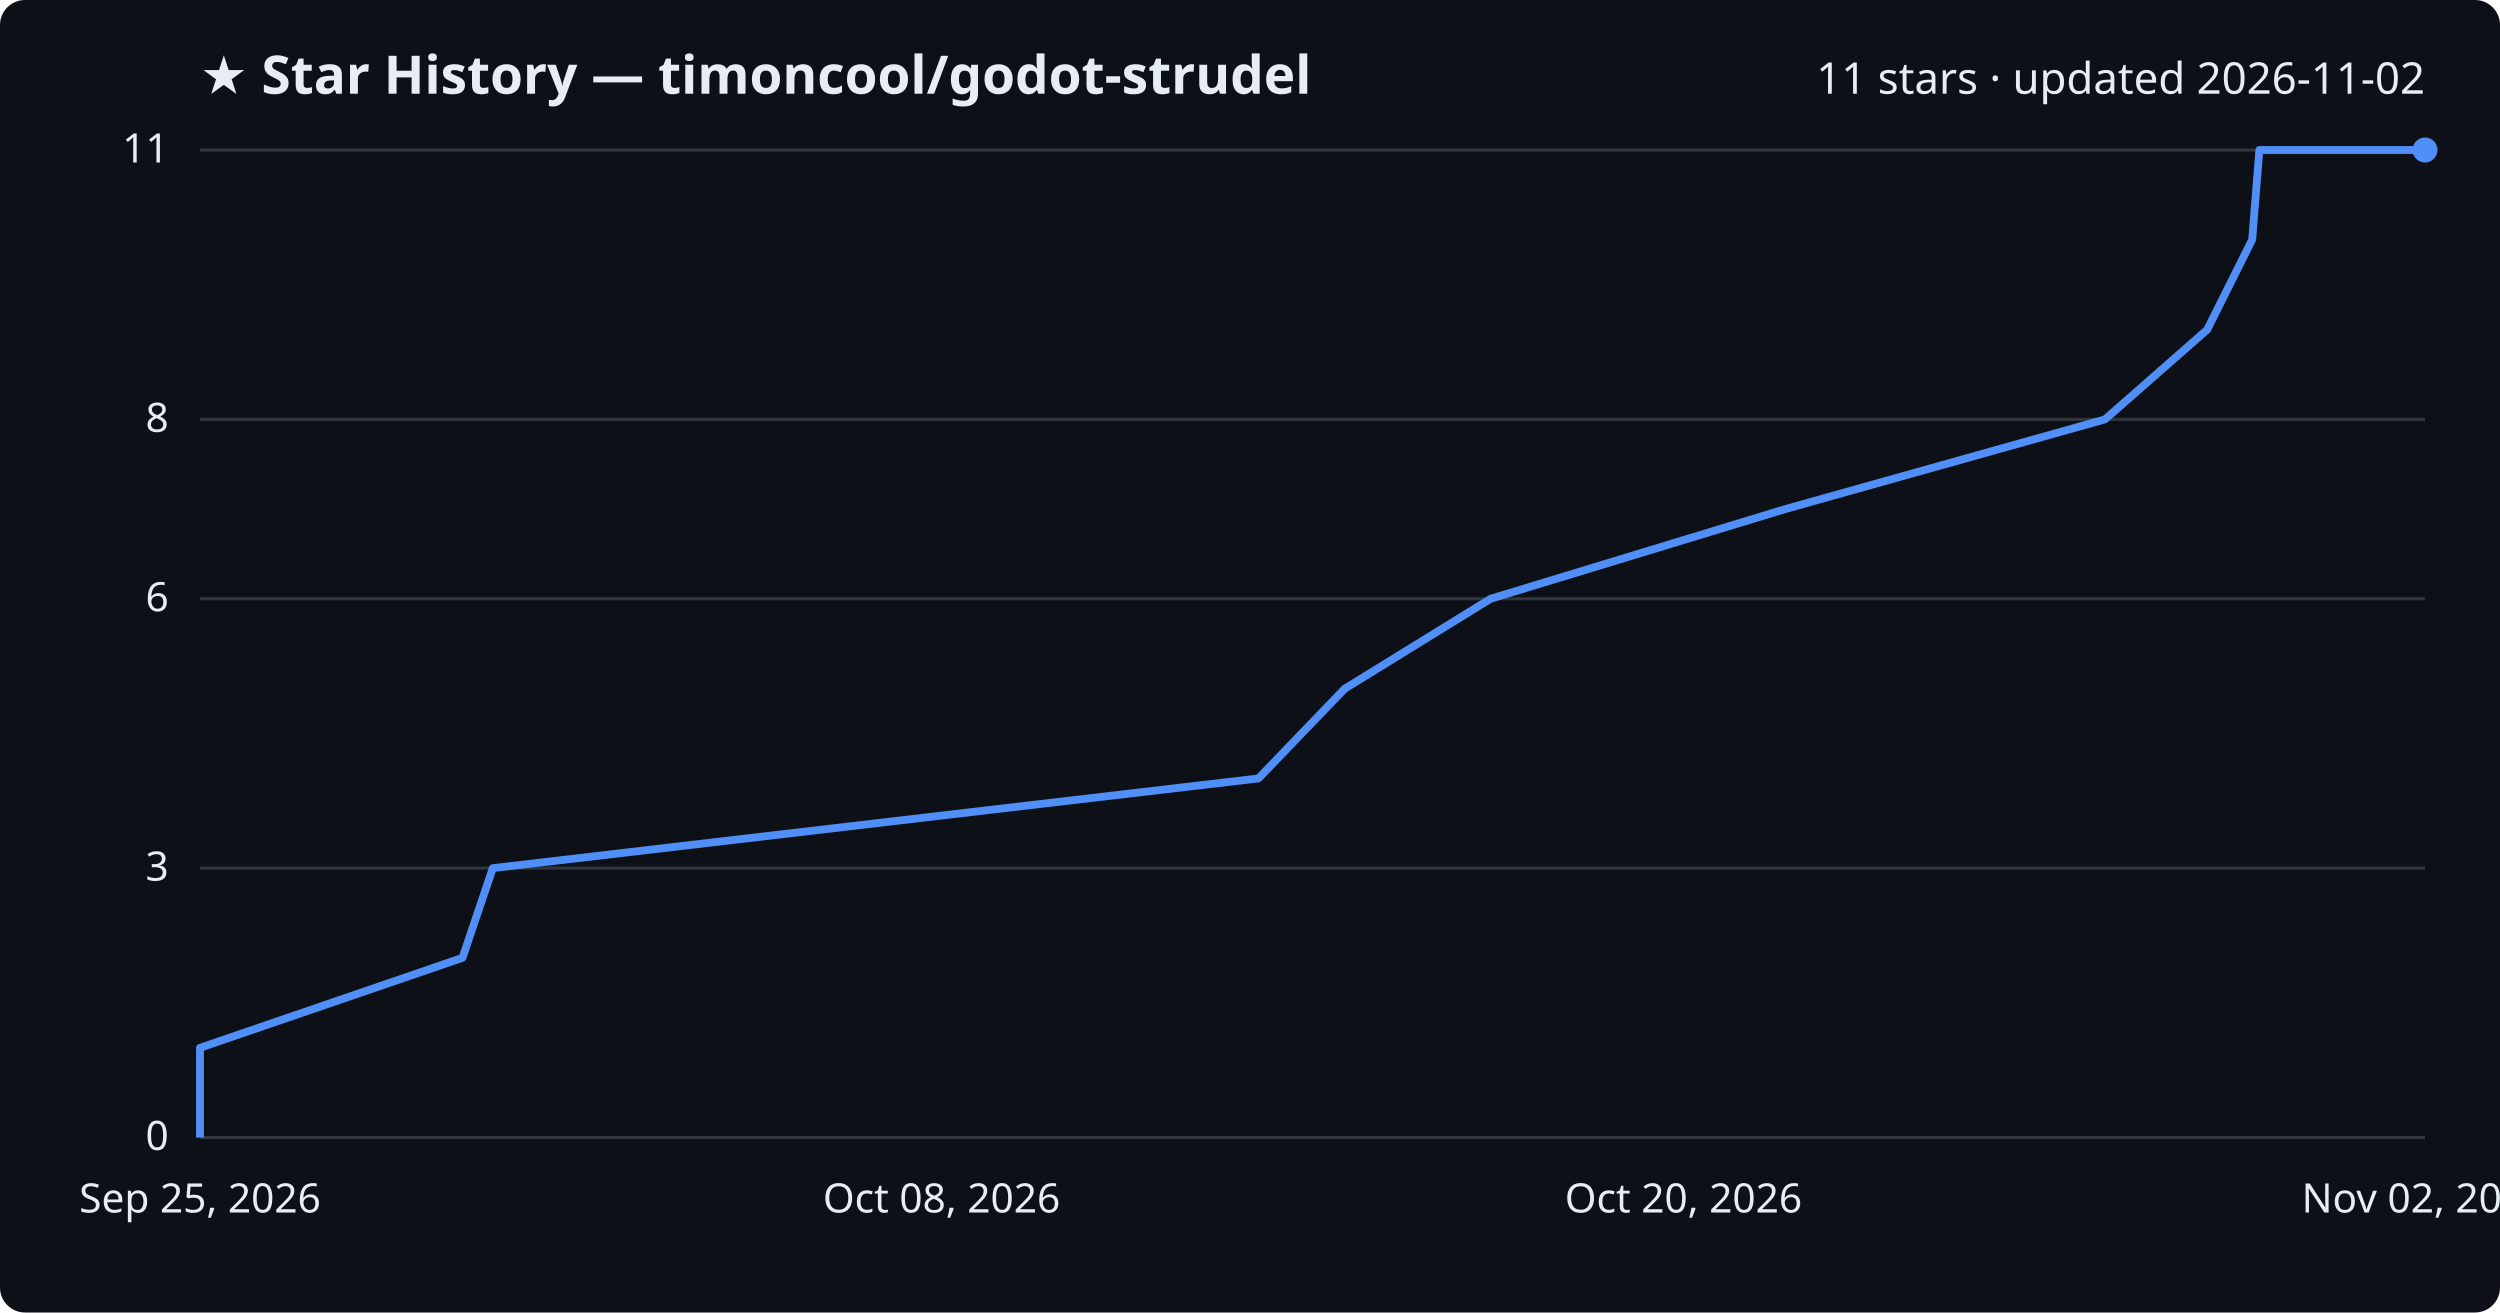
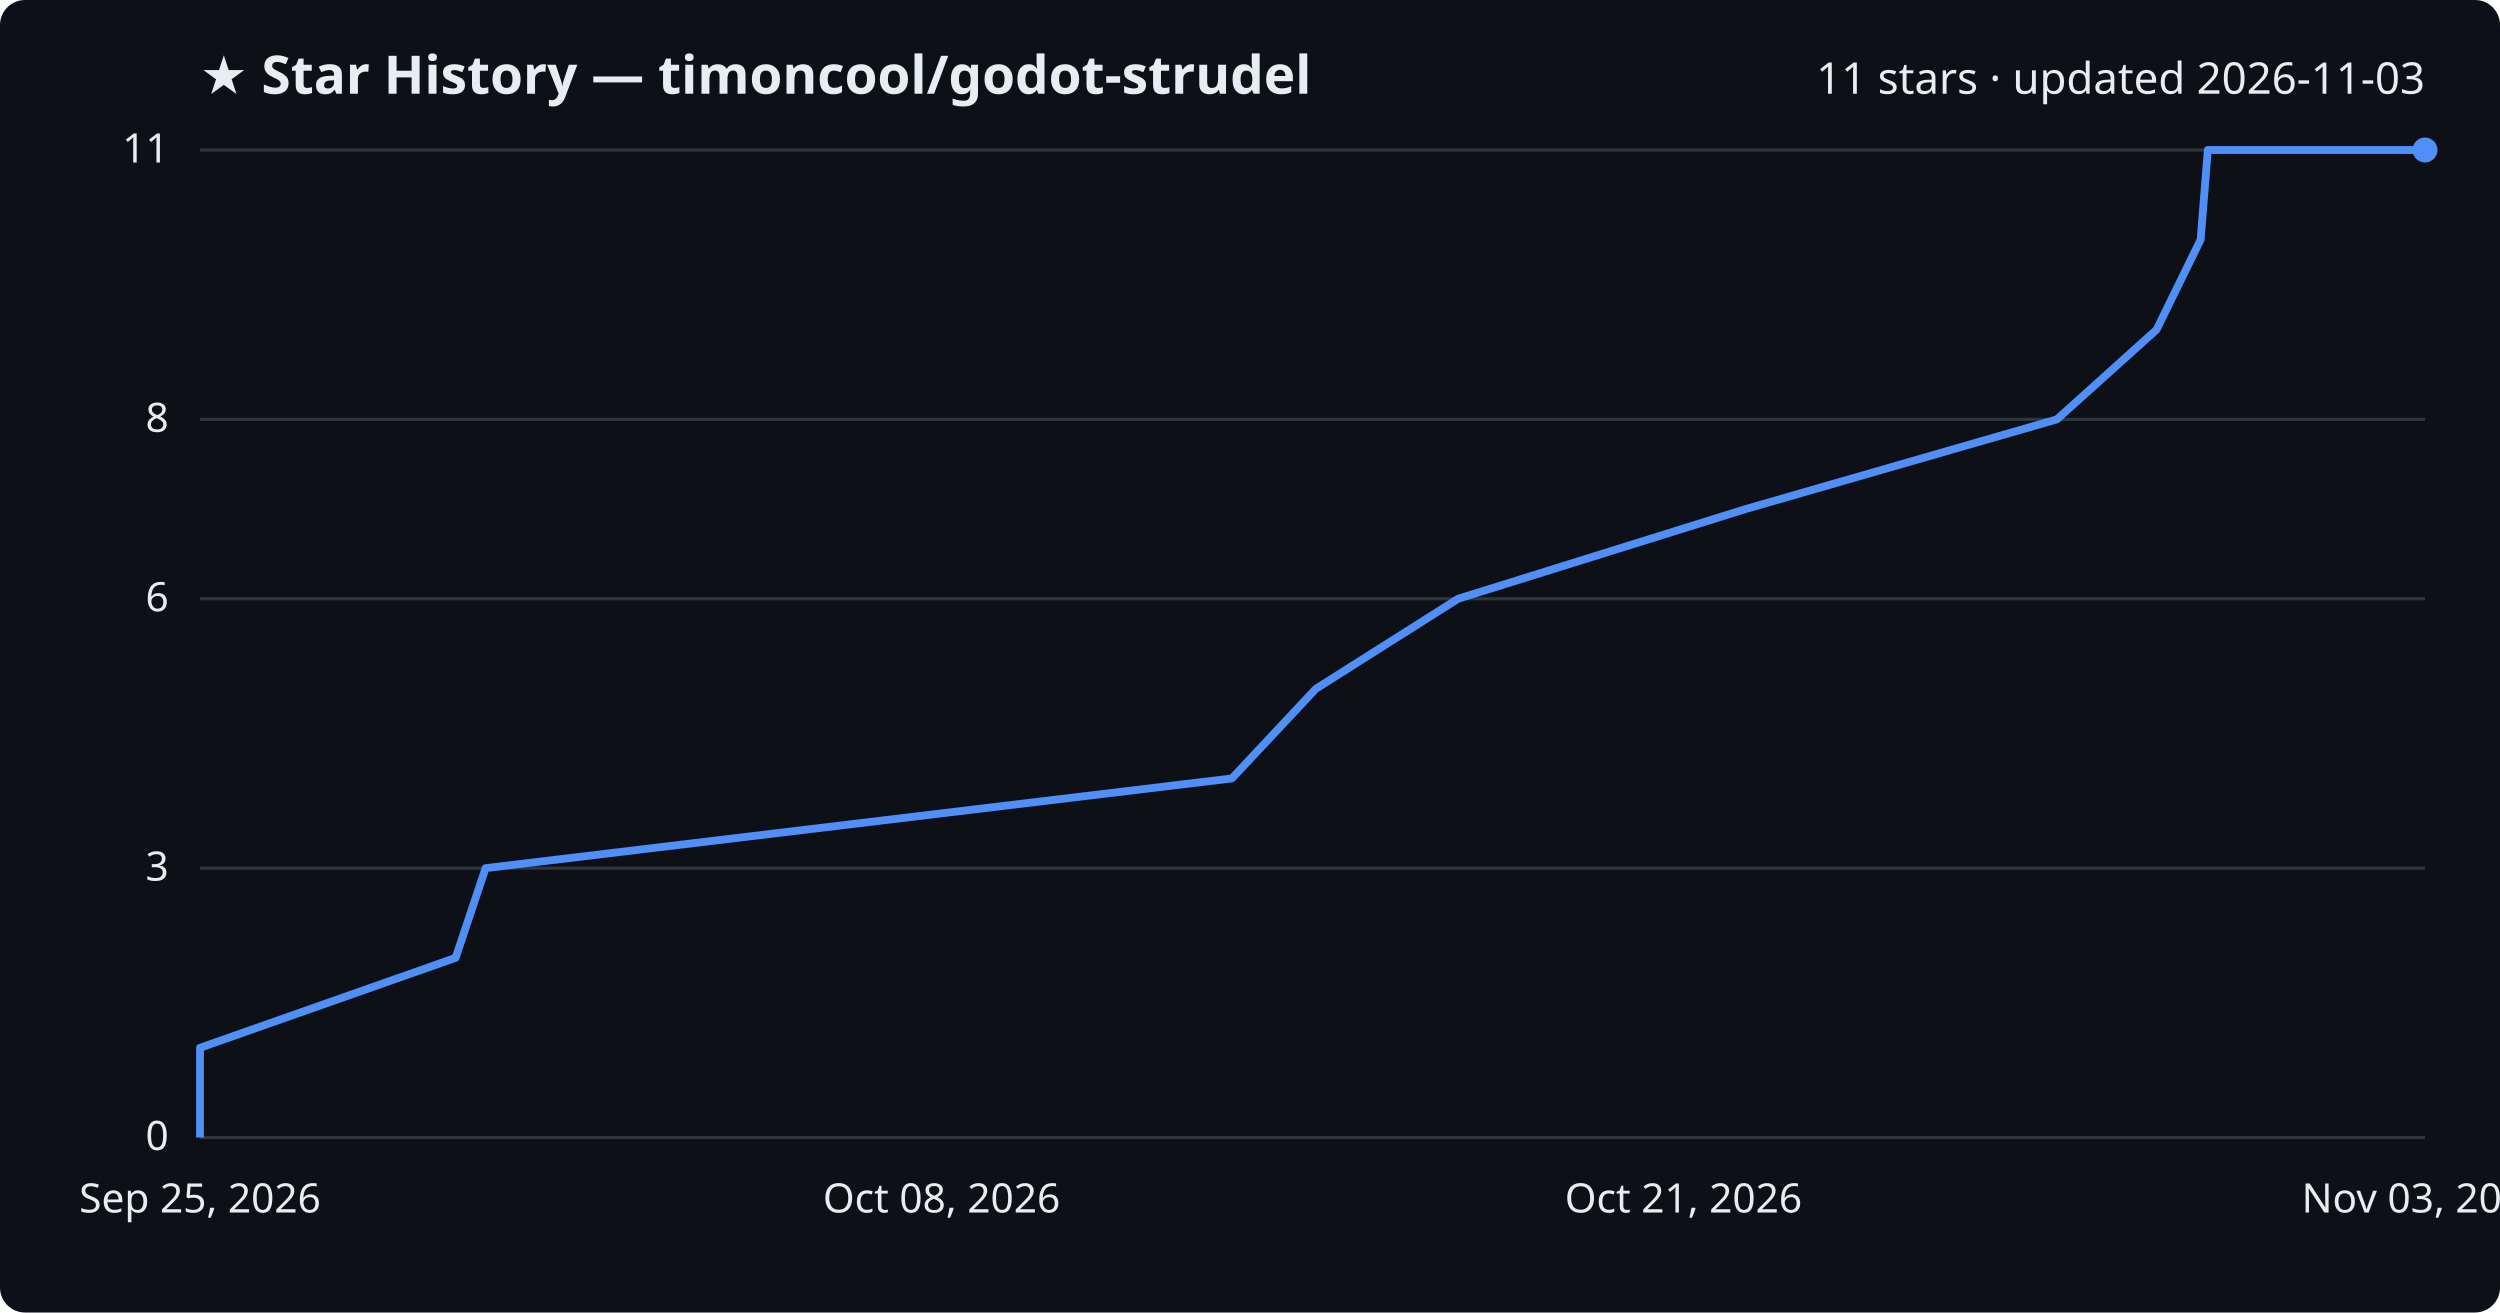
<svg xmlns="http://www.w3.org/2000/svg" viewBox="0 0 800 420" font-family="Segoe UI, sans-serif">
  <rect width="800" height="420" fill="#0d1117" rx="8" />
  <text x="64" y="30" fill="#e6edf3" font-size="17" font-weight="700">★ Star History — timoncool/godot-strudel</text>
-   <text x="776" y="30" fill="#e6edf3" font-size="14" text-anchor="end">11 stars · updated 2026-11-02</text>
+   <text x="776" y="30" fill="#e6edf3" font-size="14" text-anchor="end">11 stars · updated 2026-11-03</text>
  <line x1="64" y1="364.0" x2="776" y2="364.0" stroke="#30363d" stroke-width="1" />
  <text x="54" y="368.0" fill="#e6edf3" font-size="13" text-anchor="end">0</text>
  <line x1="64" y1="277.8" x2="776" y2="277.8" stroke="#30363d" stroke-width="1" />
  <text x="54" y="281.8" fill="#e6edf3" font-size="13" text-anchor="end">3</text>
  <line x1="64" y1="191.6" x2="776" y2="191.6" stroke="#30363d" stroke-width="1" />
  <text x="54" y="195.6" fill="#e6edf3" font-size="13" text-anchor="end">6</text>
  <line x1="64" y1="134.2" x2="776" y2="134.2" stroke="#30363d" stroke-width="1" />
  <text x="54" y="138.2" fill="#e6edf3" font-size="13" text-anchor="end">8</text>
  <line x1="64" y1="48.0" x2="776" y2="48.0" stroke="#30363d" stroke-width="1" />
  <text x="54" y="52.0" fill="#e6edf3" font-size="13" text-anchor="end">11</text>
-   <path d="M64.0,364.0 L64.0,335.3 L148.0,306.5 L157.7,277.8 L402.7,249.1 L430.3,220.4 L477.0,191.6 L571.3,162.9 L673.6,134.2 L706.3,105.5 L720.7,76.7 L723.0,48.0 L776.0,48.0" fill="none" stroke="#4f8ff7" stroke-width="2.5" stroke-linejoin="round" />
+   <path d="M64.0,364.0 L64.0,335.3 L145.8,306.5 L155.4,277.8 L394.2,249.1 L421.1,220.4 L466.6,191.6 L558.6,162.9 L658.2,134.2 L690.1,105.5 L704.2,76.7 L706.5,48.0 L776.0,48.0" fill="none" stroke="#4f8ff7" stroke-width="2.5" stroke-linejoin="round" />
  <circle cx="776.0" cy="48.0" r="4" fill="#4f8ff7" />
  <text x="64.0" y="388" fill="#e6edf3" font-size="13" text-anchor="middle">Sep 25, 2026</text>
  <text x="301.3" y="388" fill="#e6edf3" font-size="13" text-anchor="middle">Oct 08, 2026</text>
-   <text x="538.7" y="388" fill="#e6edf3" font-size="13" text-anchor="middle">Oct 20, 2026</text>
-   <text x="776.0" y="388" fill="#e6edf3" font-size="13" text-anchor="middle">Nov 02, 2026</text>
+   <text x="538.7" y="388" fill="#e6edf3" font-size="13" text-anchor="middle">Oct 21, 2026</text>
+   <text x="776.0" y="388" fill="#e6edf3" font-size="13" text-anchor="middle">Nov 03, 2026</text>
</svg>
